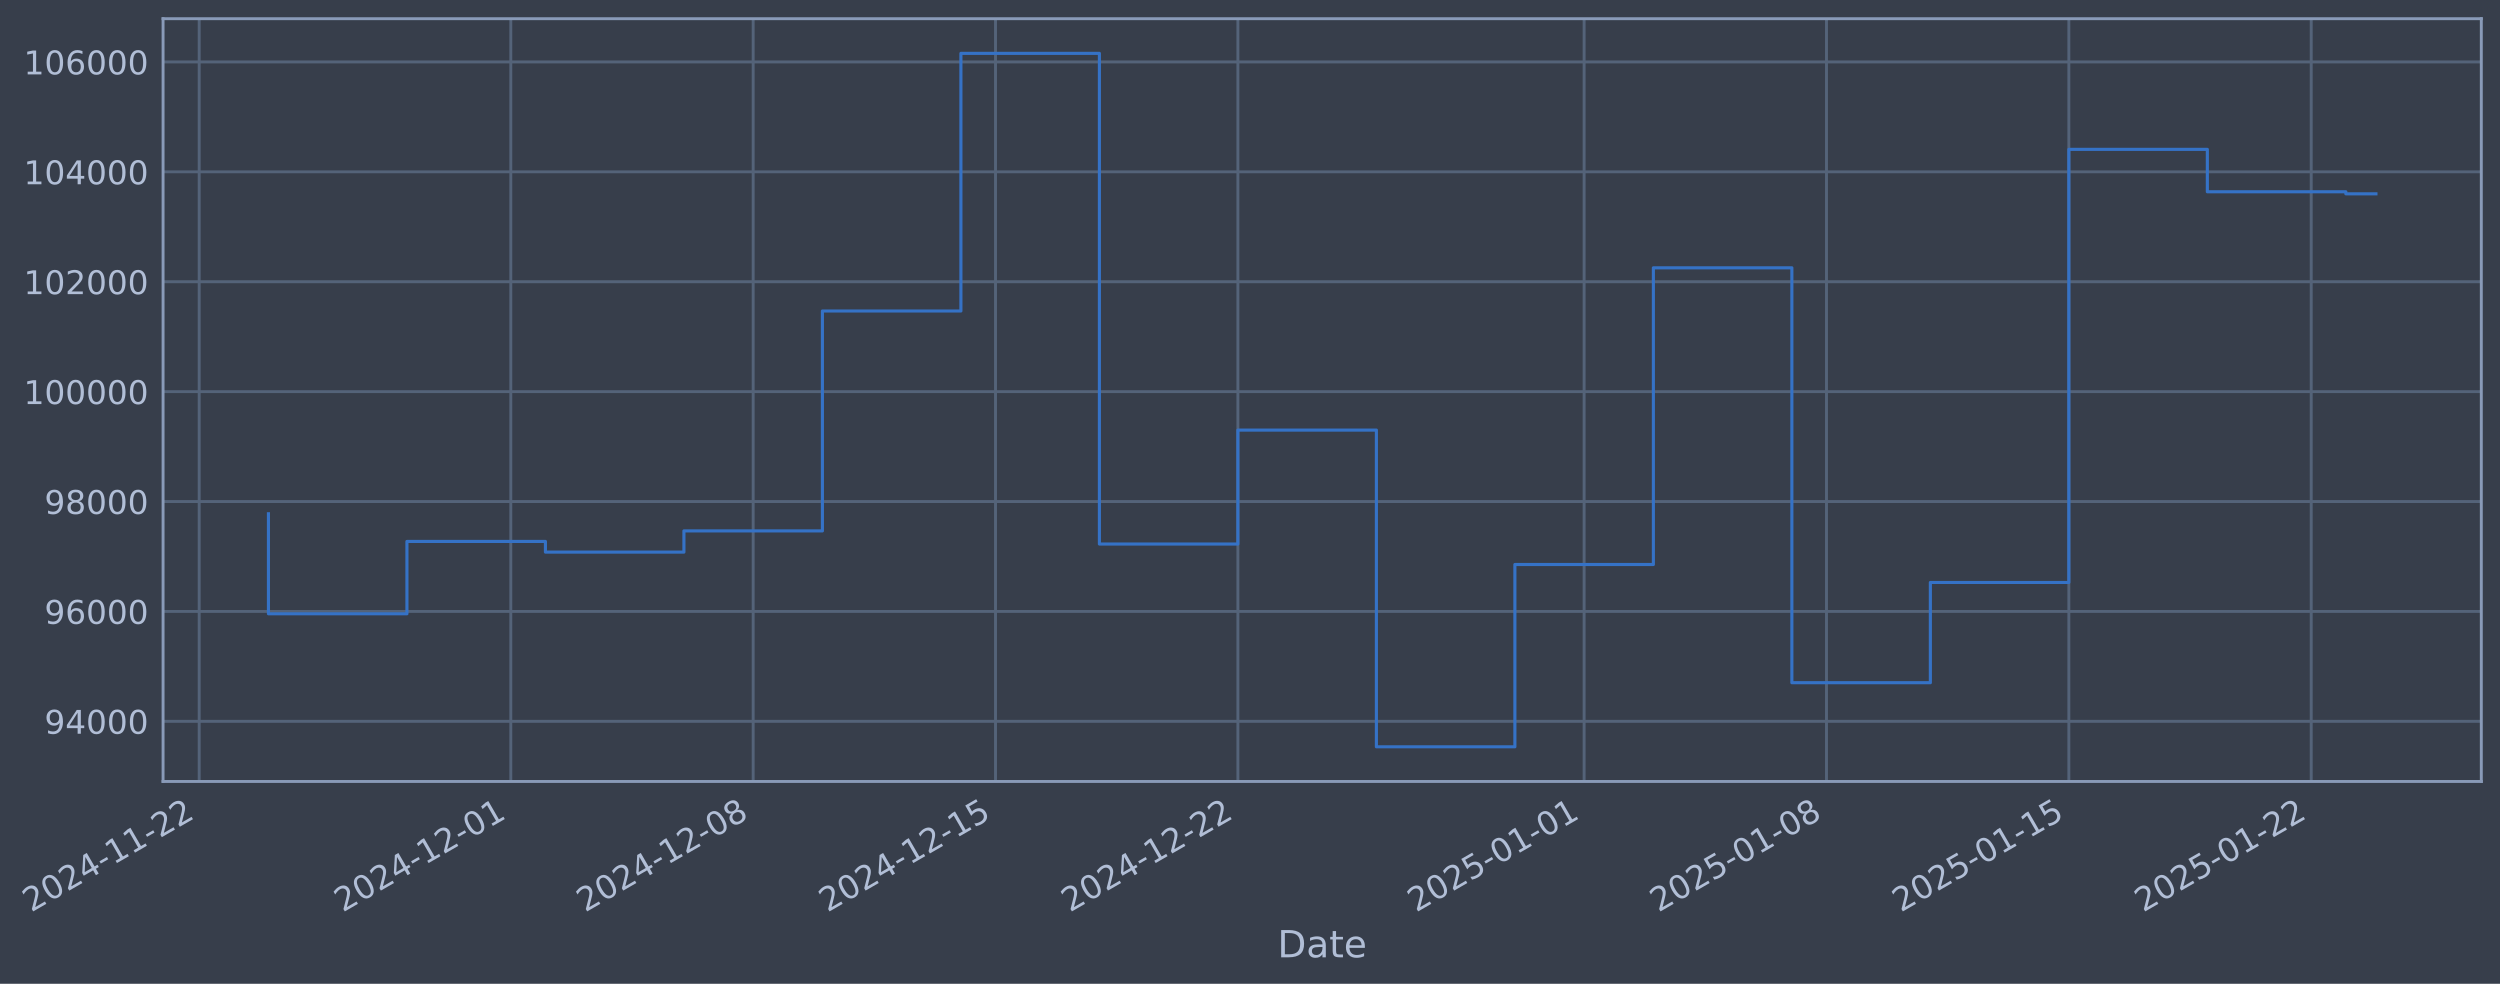
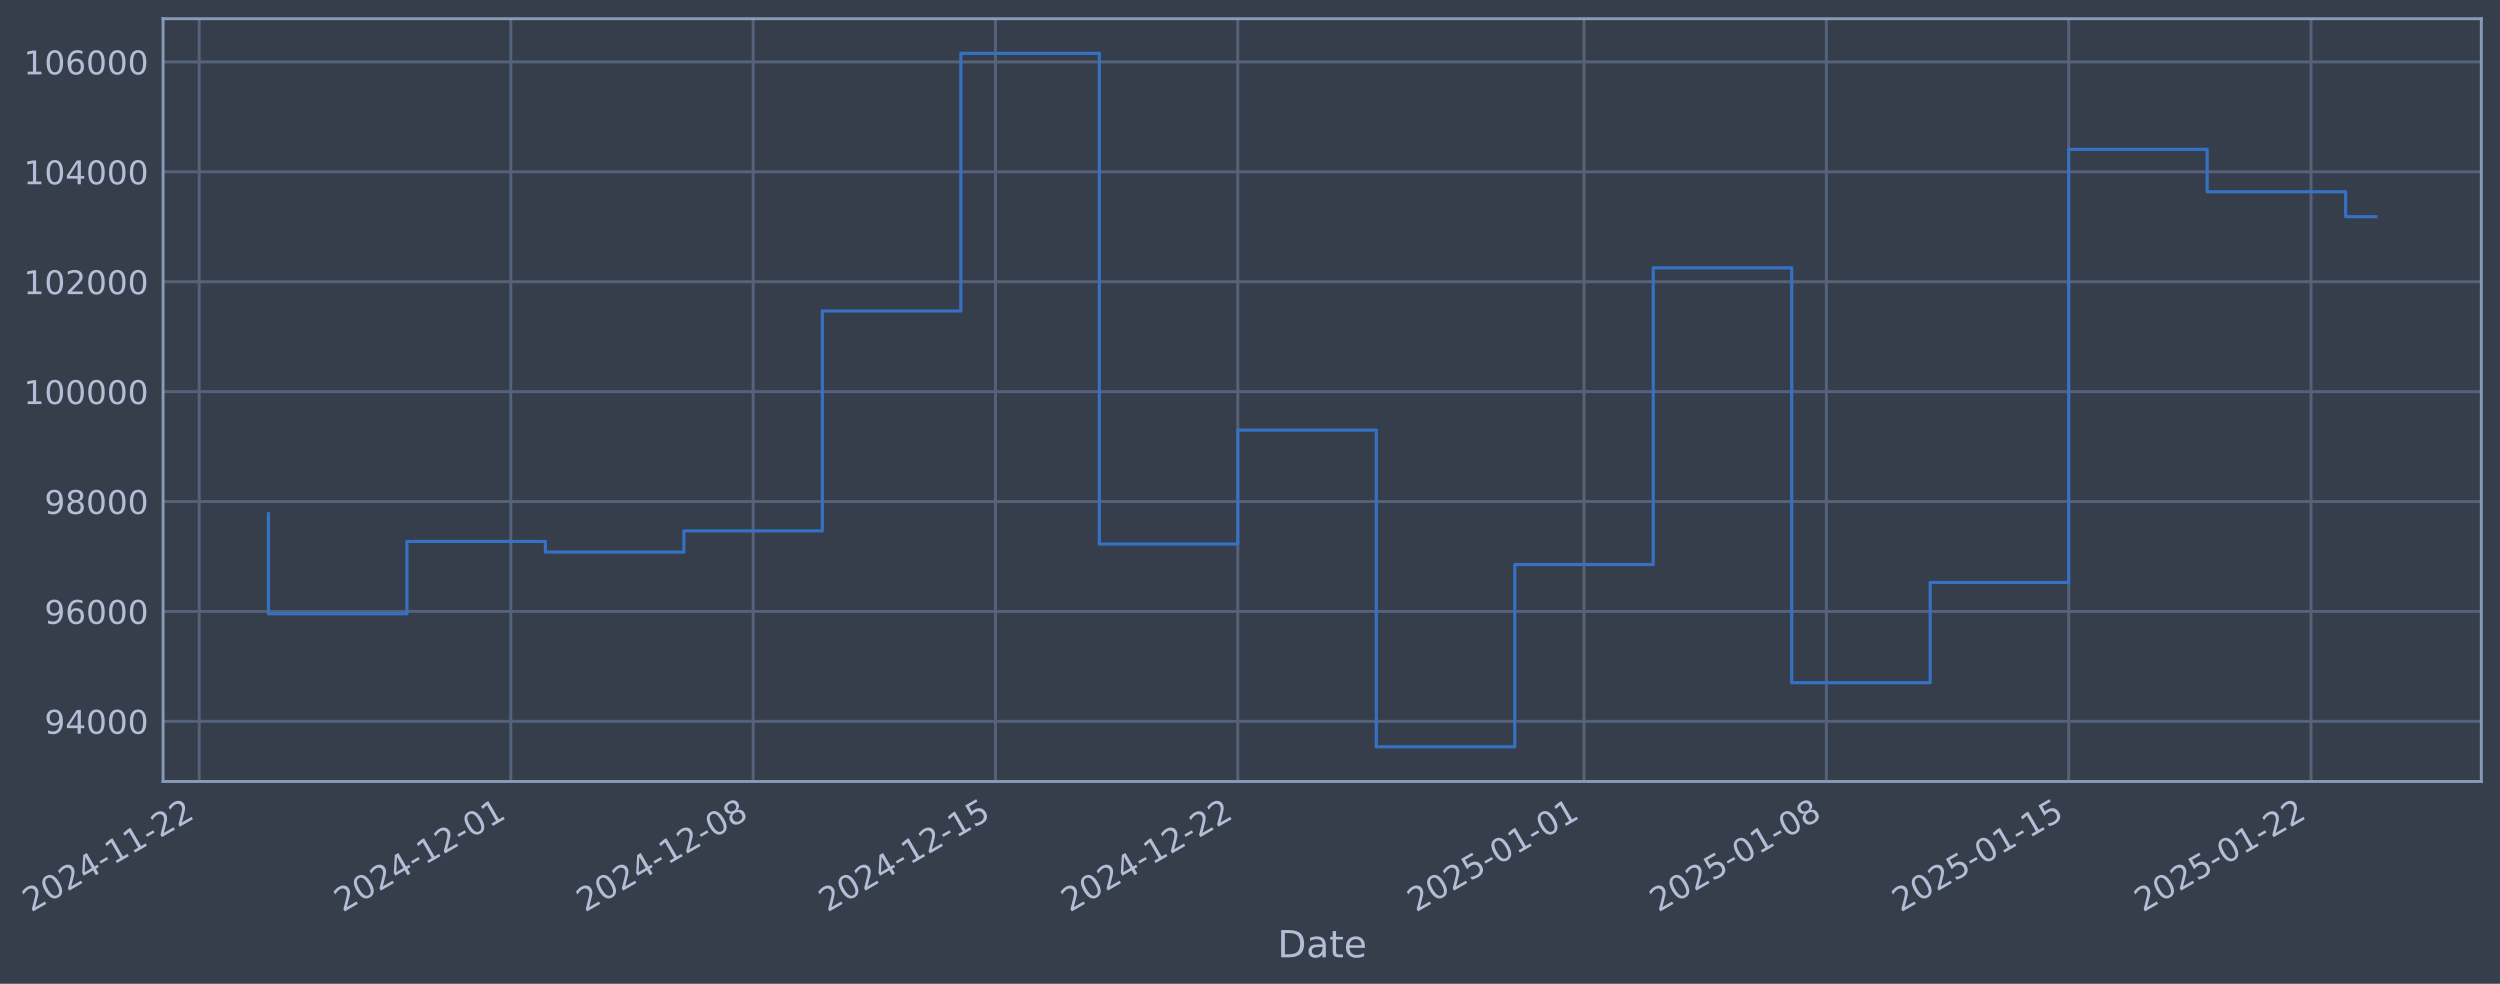
- <svg xmlns="http://www.w3.org/2000/svg" xmlns:xlink="http://www.w3.org/1999/xlink" width="962.799pt" height="378.87pt" viewBox="0 0 962.799 378.87" version="1.1">
+ <svg xmlns="http://www.w3.org/2000/svg" xmlns:xlink="http://www.w3.org/1999/xlink" width="962.797pt" height="378.87pt" viewBox="0 0 962.797 378.87" version="1.1">
  <defs>
    <style type="text/css">*{stroke-linejoin: round; stroke-linecap: butt}</style>
  </defs>
  <g id="figure_1">
    <g id="patch_1">
-       <path d="M 0 378.87  L 962.799 378.87  L 962.799 0  L 0 0  z " style="fill: #373e4b" />
+       <path d="M 0 378.87  L 962.797 378.87  L 962.797 0  L 0 0  z " style="fill: #373e4b" />
    </g>
    <g id="axes_1">
      <g id="patch_2">
-         <path d="M 62.799 300.96  L 955.599 300.96  L 955.599 7.2  L 62.799 7.2  z " style="fill: #373e4b" />
+         <path d="M 62.797 300.96  L 955.597 300.96  L 955.597 7.2  L 62.797 7.2  z " style="fill: #373e4b" />
      </g>
      <g id="matplotlib.axis_1">
        <g id="xtick_1">
          <g id="line2d_1">
-             <path d="M 76.713 300.96  L 76.713 7.2  " clip-path="url(#pbe5344e35e)" style="fill: none; stroke: #546379; stroke-width: 1.12; stroke-linecap: square" />
+             <path d="M 76.713 300.96  L 76.713 7.2  " clip-path="url(#p0c00d0dc08)" style="fill: none; stroke: #546379; stroke-width: 1.12; stroke-linecap: square" />
          </g>
          <g id="line2d_2" />
          <g id="text_1">
            <g style="fill: #b1bed6" transform="translate(11.98702 351.4642) rotate(-30) scale(0.126 -0.126)">
              <defs>
                <path id="DejaVuSans-32" d="M 1228 531  L 3431 531  L 3431 0  L 469 0  L 469 531  Q 828 903 1448 1529  Q 2069 2156 2228 2338  Q 2531 2678 2651 2914  Q 2772 3150 2772 3378  Q 2772 3750 2511 3984  Q 2250 4219 1831 4219  Q 1534 4219 1204 4116  Q 875 4013 500 3803  L 500 4441  Q 881 4594 1212 4672  Q 1544 4750 1819 4750  Q 2544 4750 2975 4387  Q 3406 4025 3406 3419  Q 3406 3131 3298 2873  Q 3191 2616 2906 2266  Q 2828 2175 2409 1742  Q 1991 1309 1228 531  z " transform="scale(0.015625)" />
                <path id="DejaVuSans-30" d="M 2034 4250  Q 1547 4250 1301 3770  Q 1056 3291 1056 2328  Q 1056 1369 1301 889  Q 1547 409 2034 409  Q 2525 409 2770 889  Q 3016 1369 3016 2328  Q 3016 3291 2770 3770  Q 2525 4250 2034 4250  z M 2034 4750  Q 2819 4750 3233 4129  Q 3647 3509 3647 2328  Q 3647 1150 3233 529  Q 2819 -91 2034 -91  Q 1250 -91 836 529  Q 422 1150 422 2328  Q 422 3509 836 4129  Q 1250 4750 2034 4750  z " transform="scale(0.015625)" />
                <path id="DejaVuSans-34" d="M 2419 4116  L 825 1625  L 2419 1625  L 2419 4116  z M 2253 4666  L 3047 4666  L 3047 1625  L 3713 1625  L 3713 1100  L 3047 1100  L 3047 0  L 2419 0  L 2419 1100  L 313 1100  L 313 1709  L 2253 4666  z " transform="scale(0.015625)" />
                <path id="DejaVuSans-2d" d="M 313 2009  L 1997 2009  L 1997 1497  L 313 1497  L 313 2009  z " transform="scale(0.015625)" />
                <path id="DejaVuSans-31" d="M 794 531  L 1825 531  L 1825 4091  L 703 3866  L 703 4441  L 1819 4666  L 2450 4666  L 2450 531  L 3481 531  L 3481 0  L 794 0  L 794 531  z " transform="scale(0.015625)" />
              </defs>
              <use xlink:href="#DejaVuSans-32" />
              <use xlink:href="#DejaVuSans-30" transform="translate(63.62305 0)" />
              <use xlink:href="#DejaVuSans-32" transform="translate(127.2461 0)" />
              <use xlink:href="#DejaVuSans-34" transform="translate(190.8691 0)" />
              <use xlink:href="#DejaVuSans-2d" transform="translate(254.4922 0)" />
              <use xlink:href="#DejaVuSans-31" transform="translate(290.5762 0)" />
              <use xlink:href="#DejaVuSans-31" transform="translate(354.1992 0)" />
              <use xlink:href="#DejaVuSans-2d" transform="translate(417.8223 0)" />
              <use xlink:href="#DejaVuSans-32" transform="translate(453.9062 0)" />
              <use xlink:href="#DejaVuSans-32" transform="translate(517.5293 0)" />
            </g>
          </g>
        </g>
        <g id="xtick_2">
          <g id="line2d_3">
-             <path d="M 196.72 300.96  L 196.72 7.2  " clip-path="url(#pbe5344e35e)" style="fill: none; stroke: #546379; stroke-width: 1.12; stroke-linecap: square" />
+             <path d="M 196.709 300.96  L 196.709 7.2  " clip-path="url(#p0c00d0dc08)" style="fill: none; stroke: #546379; stroke-width: 1.12; stroke-linecap: square" />
          </g>
          <g id="line2d_4" />
          <g id="text_2">
-             <g style="fill: #b1bed6" transform="translate(131.9941 351.4642) rotate(-30) scale(0.126 -0.126)">
+             <g style="fill: #b1bed6" transform="translate(131.9833 351.4642) rotate(-30) scale(0.126 -0.126)">
              <use xlink:href="#DejaVuSans-32" />
              <use xlink:href="#DejaVuSans-30" transform="translate(63.62305 0)" />
              <use xlink:href="#DejaVuSans-32" transform="translate(127.2461 0)" />
              <use xlink:href="#DejaVuSans-34" transform="translate(190.8691 0)" />
              <use xlink:href="#DejaVuSans-2d" transform="translate(254.4922 0)" />
              <use xlink:href="#DejaVuSans-31" transform="translate(290.5762 0)" />
              <use xlink:href="#DejaVuSans-32" transform="translate(354.1992 0)" />
              <use xlink:href="#DejaVuSans-2d" transform="translate(417.8223 0)" />
              <use xlink:href="#DejaVuSans-30" transform="translate(453.9062 0)" />
              <use xlink:href="#DejaVuSans-31" transform="translate(517.5293 0)" />
            </g>
          </g>
        </g>
        <g id="xtick_3">
          <g id="line2d_5">
-             <path d="M 290.058 300.96  L 290.058 7.2  " clip-path="url(#pbe5344e35e)" style="fill: none; stroke: #546379; stroke-width: 1.12; stroke-linecap: square" />
+             <path d="M 290.039 300.96  L 290.039 7.2  " clip-path="url(#p0c00d0dc08)" style="fill: none; stroke: #546379; stroke-width: 1.12; stroke-linecap: square" />
          </g>
          <g id="line2d_6" />
          <g id="text_3">
-             <g style="fill: #b1bed6" transform="translate(225.333 351.4642) rotate(-30) scale(0.126 -0.126)">
+             <g style="fill: #b1bed6" transform="translate(225.3138 351.4642) rotate(-30) scale(0.126 -0.126)">
              <defs>
                <path id="DejaVuSans-38" d="M 2034 2216  Q 1584 2216 1326 1975  Q 1069 1734 1069 1313  Q 1069 891 1326 650  Q 1584 409 2034 409  Q 2484 409 2743 651  Q 3003 894 3003 1313  Q 3003 1734 2745 1975  Q 2488 2216 2034 2216  z M 1403 2484  Q 997 2584 770 2862  Q 544 3141 544 3541  Q 544 4100 942 4425  Q 1341 4750 2034 4750  Q 2731 4750 3128 4425  Q 3525 4100 3525 3541  Q 3525 3141 3298 2862  Q 3072 2584 2669 2484  Q 3125 2378 3379 2068  Q 3634 1759 3634 1313  Q 3634 634 3220 271  Q 2806 -91 2034 -91  Q 1263 -91 848 271  Q 434 634 434 1313  Q 434 1759 690 2068  Q 947 2378 1403 2484  z M 1172 3481  Q 1172 3119 1398 2916  Q 1625 2713 2034 2713  Q 2441 2713 2670 2916  Q 2900 3119 2900 3481  Q 2900 3844 2670 4047  Q 2441 4250 2034 4250  Q 1625 4250 1398 4047  Q 1172 3844 1172 3481  z " transform="scale(0.015625)" />
              </defs>
              <use xlink:href="#DejaVuSans-32" />
              <use xlink:href="#DejaVuSans-30" transform="translate(63.62305 0)" />
              <use xlink:href="#DejaVuSans-32" transform="translate(127.2461 0)" />
              <use xlink:href="#DejaVuSans-34" transform="translate(190.8691 0)" />
              <use xlink:href="#DejaVuSans-2d" transform="translate(254.4922 0)" />
              <use xlink:href="#DejaVuSans-31" transform="translate(290.5762 0)" />
              <use xlink:href="#DejaVuSans-32" transform="translate(354.1992 0)" />
              <use xlink:href="#DejaVuSans-2d" transform="translate(417.8223 0)" />
              <use xlink:href="#DejaVuSans-30" transform="translate(453.9062 0)" />
              <use xlink:href="#DejaVuSans-38" transform="translate(517.5293 0)" />
            </g>
          </g>
        </g>
        <g id="xtick_4">
          <g id="line2d_7">
-             <path d="M 383.397 300.96  L 383.397 7.2  " clip-path="url(#pbe5344e35e)" style="fill: none; stroke: #546379; stroke-width: 1.12; stroke-linecap: square" />
+             <path d="M 383.37 300.96  L 383.37 7.2  " clip-path="url(#p0c00d0dc08)" style="fill: none; stroke: #546379; stroke-width: 1.12; stroke-linecap: square" />
          </g>
          <g id="line2d_8" />
          <g id="text_4">
-             <g style="fill: #b1bed6" transform="translate(318.6718 351.4642) rotate(-30) scale(0.126 -0.126)">
+             <g style="fill: #b1bed6" transform="translate(318.6442 351.4642) rotate(-30) scale(0.126 -0.126)">
              <defs>
                <path id="DejaVuSans-35" d="M 691 4666  L 3169 4666  L 3169 4134  L 1269 4134  L 1269 2991  Q 1406 3038 1543 3061  Q 1681 3084 1819 3084  Q 2600 3084 3056 2656  Q 3513 2228 3513 1497  Q 3513 744 3044 326  Q 2575 -91 1722 -91  Q 1428 -91 1123 -41  Q 819 9 494 109  L 494 744  Q 775 591 1075 516  Q 1375 441 1709 441  Q 2250 441 2565 725  Q 2881 1009 2881 1497  Q 2881 1984 2565 2268  Q 2250 2553 1709 2553  Q 1456 2553 1204 2497  Q 953 2441 691 2322  L 691 4666  z " transform="scale(0.015625)" />
              </defs>
              <use xlink:href="#DejaVuSans-32" />
              <use xlink:href="#DejaVuSans-30" transform="translate(63.62305 0)" />
              <use xlink:href="#DejaVuSans-32" transform="translate(127.2461 0)" />
              <use xlink:href="#DejaVuSans-34" transform="translate(190.8691 0)" />
              <use xlink:href="#DejaVuSans-2d" transform="translate(254.4922 0)" />
              <use xlink:href="#DejaVuSans-31" transform="translate(290.5762 0)" />
              <use xlink:href="#DejaVuSans-32" transform="translate(354.1992 0)" />
              <use xlink:href="#DejaVuSans-2d" transform="translate(417.8223 0)" />
              <use xlink:href="#DejaVuSans-31" transform="translate(453.9062 0)" />
              <use xlink:href="#DejaVuSans-35" transform="translate(517.5293 0)" />
            </g>
          </g>
        </g>
        <g id="xtick_5">
          <g id="line2d_9">
-             <path d="M 476.736 300.96  L 476.736 7.2  " clip-path="url(#pbe5344e35e)" style="fill: none; stroke: #546379; stroke-width: 1.12; stroke-linecap: square" />
+             <path d="M 476.7 300.96  L 476.7 7.2  " clip-path="url(#p0c00d0dc08)" style="fill: none; stroke: #546379; stroke-width: 1.12; stroke-linecap: square" />
          </g>
          <g id="line2d_10" />
          <g id="text_5">
-             <g style="fill: #b1bed6" transform="translate(412.0106 351.4642) rotate(-30) scale(0.126 -0.126)">
+             <g style="fill: #b1bed6" transform="translate(411.9747 351.4642) rotate(-30) scale(0.126 -0.126)">
              <use xlink:href="#DejaVuSans-32" />
              <use xlink:href="#DejaVuSans-30" transform="translate(63.62305 0)" />
              <use xlink:href="#DejaVuSans-32" transform="translate(127.2461 0)" />
              <use xlink:href="#DejaVuSans-34" transform="translate(190.8691 0)" />
              <use xlink:href="#DejaVuSans-2d" transform="translate(254.4922 0)" />
              <use xlink:href="#DejaVuSans-31" transform="translate(290.5762 0)" />
              <use xlink:href="#DejaVuSans-32" transform="translate(354.1992 0)" />
              <use xlink:href="#DejaVuSans-2d" transform="translate(417.8223 0)" />
              <use xlink:href="#DejaVuSans-32" transform="translate(453.9062 0)" />
              <use xlink:href="#DejaVuSans-32" transform="translate(517.5293 0)" />
            </g>
          </g>
        </g>
        <g id="xtick_6">
          <g id="line2d_11">
-             <path d="M 610.077 300.96  L 610.077 7.2  " clip-path="url(#pbe5344e35e)" style="fill: none; stroke: #546379; stroke-width: 1.12; stroke-linecap: square" />
+             <path d="M 610.029 300.96  L 610.029 7.2  " clip-path="url(#p0c00d0dc08)" style="fill: none; stroke: #546379; stroke-width: 1.12; stroke-linecap: square" />
          </g>
          <g id="line2d_12" />
          <g id="text_6">
-             <g style="fill: #b1bed6" transform="translate(545.3519 351.4642) rotate(-30) scale(0.126 -0.126)">
+             <g style="fill: #b1bed6" transform="translate(545.3039 351.4642) rotate(-30) scale(0.126 -0.126)">
              <use xlink:href="#DejaVuSans-32" />
              <use xlink:href="#DejaVuSans-30" transform="translate(63.62305 0)" />
              <use xlink:href="#DejaVuSans-32" transform="translate(127.2461 0)" />
              <use xlink:href="#DejaVuSans-35" transform="translate(190.8691 0)" />
              <use xlink:href="#DejaVuSans-2d" transform="translate(254.4922 0)" />
              <use xlink:href="#DejaVuSans-30" transform="translate(290.5762 0)" />
              <use xlink:href="#DejaVuSans-31" transform="translate(354.1992 0)" />
              <use xlink:href="#DejaVuSans-2d" transform="translate(417.8223 0)" />
              <use xlink:href="#DejaVuSans-30" transform="translate(453.9062 0)" />
              <use xlink:href="#DejaVuSans-31" transform="translate(517.5293 0)" />
            </g>
          </g>
        </g>
        <g id="xtick_7">
          <g id="line2d_13">
-             <path d="M 703.416 300.96  L 703.416 7.2  " clip-path="url(#pbe5344e35e)" style="fill: none; stroke: #546379; stroke-width: 1.12; stroke-linecap: square" />
+             <path d="M 703.36 300.96  L 703.36 7.2  " clip-path="url(#p0c00d0dc08)" style="fill: none; stroke: #546379; stroke-width: 1.12; stroke-linecap: square" />
          </g>
          <g id="line2d_14" />
          <g id="text_7">
-             <g style="fill: #b1bed6" transform="translate(638.6907 351.4642) rotate(-30) scale(0.126 -0.126)">
+             <g style="fill: #b1bed6" transform="translate(638.6343 351.4642) rotate(-30) scale(0.126 -0.126)">
              <use xlink:href="#DejaVuSans-32" />
              <use xlink:href="#DejaVuSans-30" transform="translate(63.62305 0)" />
              <use xlink:href="#DejaVuSans-32" transform="translate(127.2461 0)" />
              <use xlink:href="#DejaVuSans-35" transform="translate(190.8691 0)" />
              <use xlink:href="#DejaVuSans-2d" transform="translate(254.4922 0)" />
              <use xlink:href="#DejaVuSans-30" transform="translate(290.5762 0)" />
              <use xlink:href="#DejaVuSans-31" transform="translate(354.1992 0)" />
              <use xlink:href="#DejaVuSans-2d" transform="translate(417.8223 0)" />
              <use xlink:href="#DejaVuSans-30" transform="translate(453.9062 0)" />
              <use xlink:href="#DejaVuSans-38" transform="translate(517.5293 0)" />
            </g>
          </g>
        </g>
        <g id="xtick_8">
          <g id="line2d_15">
-             <path d="M 796.755 300.96  L 796.755 7.2  " clip-path="url(#pbe5344e35e)" style="fill: none; stroke: #546379; stroke-width: 1.12; stroke-linecap: square" />
+             <path d="M 796.69 300.96  L 796.69 7.2  " clip-path="url(#p0c00d0dc08)" style="fill: none; stroke: #546379; stroke-width: 1.12; stroke-linecap: square" />
          </g>
          <g id="line2d_16" />
          <g id="text_8">
-             <g style="fill: #b1bed6" transform="translate(732.0295 351.4642) rotate(-30) scale(0.126 -0.126)">
+             <g style="fill: #b1bed6" transform="translate(731.9648 351.4642) rotate(-30) scale(0.126 -0.126)">
              <use xlink:href="#DejaVuSans-32" />
              <use xlink:href="#DejaVuSans-30" transform="translate(63.62305 0)" />
              <use xlink:href="#DejaVuSans-32" transform="translate(127.2461 0)" />
              <use xlink:href="#DejaVuSans-35" transform="translate(190.8691 0)" />
              <use xlink:href="#DejaVuSans-2d" transform="translate(254.4922 0)" />
              <use xlink:href="#DejaVuSans-30" transform="translate(290.5762 0)" />
              <use xlink:href="#DejaVuSans-31" transform="translate(354.1992 0)" />
              <use xlink:href="#DejaVuSans-2d" transform="translate(417.8223 0)" />
              <use xlink:href="#DejaVuSans-31" transform="translate(453.9062 0)" />
              <use xlink:href="#DejaVuSans-35" transform="translate(517.5293 0)" />
            </g>
          </g>
        </g>
        <g id="xtick_9">
          <g id="line2d_17">
-             <path d="M 890.094 300.96  L 890.094 7.2  " clip-path="url(#pbe5344e35e)" style="fill: none; stroke: #546379; stroke-width: 1.12; stroke-linecap: square" />
+             <path d="M 890.021 300.96  L 890.021 7.2  " clip-path="url(#p0c00d0dc08)" style="fill: none; stroke: #546379; stroke-width: 1.12; stroke-linecap: square" />
          </g>
          <g id="line2d_18" />
          <g id="text_9">
-             <g style="fill: #b1bed6" transform="translate(825.3684 351.4642) rotate(-30) scale(0.126 -0.126)">
+             <g style="fill: #b1bed6" transform="translate(825.2952 351.4642) rotate(-30) scale(0.126 -0.126)">
              <use xlink:href="#DejaVuSans-32" />
              <use xlink:href="#DejaVuSans-30" transform="translate(63.62305 0)" />
              <use xlink:href="#DejaVuSans-32" transform="translate(127.2461 0)" />
              <use xlink:href="#DejaVuSans-35" transform="translate(190.8691 0)" />
              <use xlink:href="#DejaVuSans-2d" transform="translate(254.4922 0)" />
              <use xlink:href="#DejaVuSans-30" transform="translate(290.5762 0)" />
              <use xlink:href="#DejaVuSans-31" transform="translate(354.1992 0)" />
              <use xlink:href="#DejaVuSans-2d" transform="translate(417.8223 0)" />
              <use xlink:href="#DejaVuSans-32" transform="translate(453.9062 0)" />
              <use xlink:href="#DejaVuSans-32" transform="translate(517.5293 0)" />
            </g>
          </g>
        </g>
        <g id="text_10">
-           <g style="fill: #b1bed6" transform="translate(491.9898 368.6753) scale(0.144 -0.144)">
+           <g style="fill: #b1bed6" transform="translate(491.9874 368.6753) scale(0.144 -0.144)">
            <defs>
              <path id="DejaVuSans-44" d="M 1259 4147  L 1259 519  L 2022 519  Q 2988 519 3436 956  Q 3884 1394 3884 2338  Q 3884 3275 3436 3711  Q 2988 4147 2022 4147  L 1259 4147  z M 628 4666  L 1925 4666  Q 3281 4666 3915 4102  Q 4550 3538 4550 2338  Q 4550 1131 3912 565  Q 3275 0 1925 0  L 628 0  L 628 4666  z " transform="scale(0.015625)" />
              <path id="DejaVuSans-61" d="M 2194 1759  Q 1497 1759 1228 1600  Q 959 1441 959 1056  Q 959 750 1161 570  Q 1363 391 1709 391  Q 2188 391 2477 730  Q 2766 1069 2766 1631  L 2766 1759  L 2194 1759  z M 3341 1997  L 3341 0  L 2766 0  L 2766 531  Q 2569 213 2275 61  Q 1981 -91 1556 -91  Q 1019 -91 701 211  Q 384 513 384 1019  Q 384 1609 779 1909  Q 1175 2209 1959 2209  L 2766 2209  L 2766 2266  Q 2766 2663 2505 2880  Q 2244 3097 1772 3097  Q 1472 3097 1187 3025  Q 903 2953 641 2809  L 641 3341  Q 956 3463 1253 3523  Q 1550 3584 1831 3584  Q 2591 3584 2966 3190  Q 3341 2797 3341 1997  z " transform="scale(0.015625)" />
              <path id="DejaVuSans-74" d="M 1172 4494  L 1172 3500  L 2356 3500  L 2356 3053  L 1172 3053  L 1172 1153  Q 1172 725 1289 603  Q 1406 481 1766 481  L 2356 481  L 2356 0  L 1766 0  Q 1100 0 847 248  Q 594 497 594 1153  L 594 3053  L 172 3053  L 172 3500  L 594 3500  L 594 4494  L 1172 4494  z " transform="scale(0.015625)" />
              <path id="DejaVuSans-65" d="M 3597 1894  L 3597 1613  L 953 1613  Q 991 1019 1311 708  Q 1631 397 2203 397  Q 2534 397 2845 478  Q 3156 559 3463 722  L 3463 178  Q 3153 47 2828 -22  Q 2503 -91 2169 -91  Q 1331 -91 842 396  Q 353 884 353 1716  Q 353 2575 817 3079  Q 1281 3584 2069 3584  Q 2775 3584 3186 3129  Q 3597 2675 3597 1894  z M 3022 2063  Q 3016 2534 2758 2815  Q 2500 3097 2075 3097  Q 1594 3097 1305 2825  Q 1016 2553 972 2059  L 3022 2063  z " transform="scale(0.015625)" />
            </defs>
            <use xlink:href="#DejaVuSans-44" />
            <use xlink:href="#DejaVuSans-61" transform="translate(77.00195 0)" />
            <use xlink:href="#DejaVuSans-74" transform="translate(138.2812 0)" />
            <use xlink:href="#DejaVuSans-65" transform="translate(177.4902 0)" />
          </g>
        </g>
      </g>
      <g id="matplotlib.axis_2">
        <g id="ytick_1">
          <g id="line2d_19">
-             <path d="M 62.799 277.797  L 955.599 277.797  " clip-path="url(#pbe5344e35e)" style="fill: none; stroke: #546379; stroke-width: 1.12; stroke-linecap: square" />
+             <path d="M 62.797 277.797  L 955.597 277.797  " clip-path="url(#p0c00d0dc08)" style="fill: none; stroke: #546379; stroke-width: 1.12; stroke-linecap: square" />
          </g>
          <g id="line2d_20" />
          <g id="text_11">
-             <g style="fill: #b1bed6" transform="translate(17.1152 282.5841) scale(0.126 -0.126)">
+             <g style="fill: #b1bed6" transform="translate(17.1128 282.5841) scale(0.126 -0.126)">
              <defs>
                <path id="DejaVuSans-39" d="M 703 97  L 703 672  Q 941 559 1184 500  Q 1428 441 1663 441  Q 2288 441 2617 861  Q 2947 1281 2994 2138  Q 2813 1869 2534 1725  Q 2256 1581 1919 1581  Q 1219 1581 811 2004  Q 403 2428 403 3163  Q 403 3881 828 4315  Q 1253 4750 1959 4750  Q 2769 4750 3195 4129  Q 3622 3509 3622 2328  Q 3622 1225 3098 567  Q 2575 -91 1691 -91  Q 1453 -91 1209 -44  Q 966 3 703 97  z M 1959 2075  Q 2384 2075 2632 2365  Q 2881 2656 2881 3163  Q 2881 3666 2632 3958  Q 2384 4250 1959 4250  Q 1534 4250 1286 3958  Q 1038 3666 1038 3163  Q 1038 2656 1286 2365  Q 1534 2075 1959 2075  z " transform="scale(0.015625)" />
              </defs>
              <use xlink:href="#DejaVuSans-39" />
              <use xlink:href="#DejaVuSans-34" transform="translate(63.62305 0)" />
              <use xlink:href="#DejaVuSans-30" transform="translate(127.2461 0)" />
              <use xlink:href="#DejaVuSans-30" transform="translate(190.8691 0)" />
              <use xlink:href="#DejaVuSans-30" transform="translate(254.4922 0)" />
            </g>
          </g>
        </g>
        <g id="ytick_2">
          <g id="line2d_21">
-             <path d="M 62.799 235.473  L 955.599 235.473  " clip-path="url(#pbe5344e35e)" style="fill: none; stroke: #546379; stroke-width: 1.12; stroke-linecap: square" />
+             <path d="M 62.797 235.473  L 955.597 235.473  " clip-path="url(#p0c00d0dc08)" style="fill: none; stroke: #546379; stroke-width: 1.12; stroke-linecap: square" />
          </g>
          <g id="line2d_22" />
          <g id="text_12">
-             <g style="fill: #b1bed6" transform="translate(17.1152 240.2602) scale(0.126 -0.126)">
+             <g style="fill: #b1bed6" transform="translate(17.1128 240.2602) scale(0.126 -0.126)">
              <defs>
                <path id="DejaVuSans-36" d="M 2113 2584  Q 1688 2584 1439 2293  Q 1191 2003 1191 1497  Q 1191 994 1439 701  Q 1688 409 2113 409  Q 2538 409 2786 701  Q 3034 994 3034 1497  Q 3034 2003 2786 2293  Q 2538 2584 2113 2584  z M 3366 4563  L 3366 3988  Q 3128 4100 2886 4159  Q 2644 4219 2406 4219  Q 1781 4219 1451 3797  Q 1122 3375 1075 2522  Q 1259 2794 1537 2939  Q 1816 3084 2150 3084  Q 2853 3084 3261 2657  Q 3669 2231 3669 1497  Q 3669 778 3244 343  Q 2819 -91 2113 -91  Q 1303 -91 875 529  Q 447 1150 447 2328  Q 447 3434 972 4092  Q 1497 4750 2381 4750  Q 2619 4750 2861 4703  Q 3103 4656 3366 4563  z " transform="scale(0.015625)" />
              </defs>
              <use xlink:href="#DejaVuSans-39" />
              <use xlink:href="#DejaVuSans-36" transform="translate(63.62305 0)" />
              <use xlink:href="#DejaVuSans-30" transform="translate(127.2461 0)" />
              <use xlink:href="#DejaVuSans-30" transform="translate(190.8691 0)" />
              <use xlink:href="#DejaVuSans-30" transform="translate(254.4922 0)" />
            </g>
          </g>
        </g>
        <g id="ytick_3">
          <g id="line2d_23">
-             <path d="M 62.799 193.149  L 955.599 193.149  " clip-path="url(#pbe5344e35e)" style="fill: none; stroke: #546379; stroke-width: 1.12; stroke-linecap: square" />
+             <path d="M 62.797 193.149  L 955.597 193.149  " clip-path="url(#p0c00d0dc08)" style="fill: none; stroke: #546379; stroke-width: 1.12; stroke-linecap: square" />
          </g>
          <g id="line2d_24" />
          <g id="text_13">
-             <g style="fill: #b1bed6" transform="translate(17.1152 197.9364) scale(0.126 -0.126)">
+             <g style="fill: #b1bed6" transform="translate(17.1128 197.9364) scale(0.126 -0.126)">
              <use xlink:href="#DejaVuSans-39" />
              <use xlink:href="#DejaVuSans-38" transform="translate(63.62305 0)" />
              <use xlink:href="#DejaVuSans-30" transform="translate(127.2461 0)" />
              <use xlink:href="#DejaVuSans-30" transform="translate(190.8691 0)" />
              <use xlink:href="#DejaVuSans-30" transform="translate(254.4922 0)" />
            </g>
          </g>
        </g>
        <g id="ytick_4">
          <g id="line2d_25">
-             <path d="M 62.799 150.826  L 955.599 150.826  " clip-path="url(#pbe5344e35e)" style="fill: none; stroke: #546379; stroke-width: 1.12; stroke-linecap: square" />
+             <path d="M 62.797 150.826  L 955.597 150.826  " clip-path="url(#p0c00d0dc08)" style="fill: none; stroke: #546379; stroke-width: 1.12; stroke-linecap: square" />
          </g>
          <g id="line2d_26" />
          <g id="text_14">
-             <g style="fill: #b1bed6" transform="translate(9.098448 155.6126) scale(0.126 -0.126)">
+             <g style="fill: #b1bed6" transform="translate(9.09605 155.6126) scale(0.126 -0.126)">
              <use xlink:href="#DejaVuSans-31" />
              <use xlink:href="#DejaVuSans-30" transform="translate(63.62305 0)" />
              <use xlink:href="#DejaVuSans-30" transform="translate(127.2461 0)" />
              <use xlink:href="#DejaVuSans-30" transform="translate(190.8691 0)" />
              <use xlink:href="#DejaVuSans-30" transform="translate(254.4922 0)" />
              <use xlink:href="#DejaVuSans-30" transform="translate(318.1152 0)" />
            </g>
          </g>
        </g>
        <g id="ytick_5">
          <g id="line2d_27">
-             <path d="M 62.799 108.502  L 955.599 108.502  " clip-path="url(#pbe5344e35e)" style="fill: none; stroke: #546379; stroke-width: 1.12; stroke-linecap: square" />
+             <path d="M 62.797 108.502  L 955.597 108.502  " clip-path="url(#p0c00d0dc08)" style="fill: none; stroke: #546379; stroke-width: 1.12; stroke-linecap: square" />
          </g>
          <g id="line2d_28" />
          <g id="text_15">
-             <g style="fill: #b1bed6" transform="translate(9.098448 113.2888) scale(0.126 -0.126)">
+             <g style="fill: #b1bed6" transform="translate(9.09605 113.2888) scale(0.126 -0.126)">
              <use xlink:href="#DejaVuSans-31" />
              <use xlink:href="#DejaVuSans-30" transform="translate(63.62305 0)" />
              <use xlink:href="#DejaVuSans-32" transform="translate(127.2461 0)" />
              <use xlink:href="#DejaVuSans-30" transform="translate(190.8691 0)" />
              <use xlink:href="#DejaVuSans-30" transform="translate(254.4922 0)" />
              <use xlink:href="#DejaVuSans-30" transform="translate(318.1152 0)" />
            </g>
          </g>
        </g>
        <g id="ytick_6">
          <g id="line2d_29">
-             <path d="M 62.799 66.178  L 955.599 66.178  " clip-path="url(#pbe5344e35e)" style="fill: none; stroke: #546379; stroke-width: 1.12; stroke-linecap: square" />
+             <path d="M 62.797 66.178  L 955.597 66.178  " clip-path="url(#p0c00d0dc08)" style="fill: none; stroke: #546379; stroke-width: 1.12; stroke-linecap: square" />
          </g>
          <g id="line2d_30" />
          <g id="text_16">
-             <g style="fill: #b1bed6" transform="translate(9.098448 70.96502) scale(0.126 -0.126)">
+             <g style="fill: #b1bed6" transform="translate(9.09605 70.96502) scale(0.126 -0.126)">
              <use xlink:href="#DejaVuSans-31" />
              <use xlink:href="#DejaVuSans-30" transform="translate(63.62305 0)" />
              <use xlink:href="#DejaVuSans-34" transform="translate(127.2461 0)" />
              <use xlink:href="#DejaVuSans-30" transform="translate(190.8691 0)" />
              <use xlink:href="#DejaVuSans-30" transform="translate(254.4922 0)" />
              <use xlink:href="#DejaVuSans-30" transform="translate(318.1152 0)" />
            </g>
          </g>
        </g>
        <g id="ytick_7">
          <g id="line2d_31">
-             <path d="M 62.799 23.854  L 955.599 23.854  " clip-path="url(#pbe5344e35e)" style="fill: none; stroke: #546379; stroke-width: 1.12; stroke-linecap: square" />
+             <path d="M 62.797 23.854  L 955.597 23.854  " clip-path="url(#p0c00d0dc08)" style="fill: none; stroke: #546379; stroke-width: 1.12; stroke-linecap: square" />
          </g>
          <g id="line2d_32" />
          <g id="text_17">
-             <g style="fill: #b1bed6" transform="translate(9.098448 28.64121) scale(0.126 -0.126)">
+             <g style="fill: #b1bed6" transform="translate(9.09605 28.64121) scale(0.126 -0.126)">
              <use xlink:href="#DejaVuSans-31" />
              <use xlink:href="#DejaVuSans-30" transform="translate(63.62305 0)" />
              <use xlink:href="#DejaVuSans-36" transform="translate(127.2461 0)" />
              <use xlink:href="#DejaVuSans-30" transform="translate(190.8691 0)" />
              <use xlink:href="#DejaVuSans-30" transform="translate(254.4922 0)" />
              <use xlink:href="#DejaVuSans-30" transform="translate(318.1152 0)" />
            </g>
          </g>
        </g>
      </g>
      <g id="line2d_33">
-         <path d="M 103.381 197.87  L 103.381 236.383  L 156.717 236.383  L 156.717 208.521  L 210.054 208.521  L 210.054 212.628  L 263.39 212.628  L 263.39 204.459  L 316.727 204.459  L 316.727 119.77  L 370.063 119.77  L 370.063 20.553  L 423.4 20.553  L 423.4 209.517  L 476.736 209.517  L 476.736 165.636  L 530.073 165.636  L 530.073 287.607  L 583.409 287.607  L 583.409 217.409  L 636.746 217.409  L 636.746 103.141  L 690.082 103.141  L 690.082 262.927  L 743.419 262.927  L 743.419 224.318  L 796.755 224.318  L 796.755 57.525  L 850.092 57.525  L 850.092 73.859  L 903.428 73.859  L 903.428 74.64  L 915.017 74.64  " clip-path="url(#pbe5344e35e)" style="fill: none; stroke: #3572c6; stroke-width: 1.2; stroke-linecap: square" />
+         <path d="M 103.378 197.87  L 103.378 236.383  L 156.71 236.383  L 156.71 208.521  L 210.042 208.521  L 210.042 212.628  L 263.373 212.628  L 263.373 204.459  L 316.705 204.459  L 316.705 119.77  L 370.037 119.77  L 370.037 20.553  L 423.368 20.553  L 423.368 209.517  L 476.7 209.517  L 476.7 165.636  L 530.032 165.636  L 530.032 287.607  L 583.364 287.607  L 583.364 217.409  L 636.695 217.409  L 636.695 103.141  L 690.027 103.141  L 690.027 262.927  L 743.359 262.927  L 743.359 224.318  L 796.69 224.318  L 796.69 57.525  L 850.022 57.525  L 850.022 73.859  L 903.354 73.859  L 903.354 83.447  L 915.015 83.447  " clip-path="url(#p0c00d0dc08)" style="fill: none; stroke: #3572c6; stroke-width: 1.2; stroke-linecap: square" />
      </g>
      <g id="patch_3">
-         <path d="M 62.799 300.96  L 62.799 7.2  " style="fill: none; stroke: #899ab8; stroke-width: 1.12; stroke-linejoin: miter; stroke-linecap: square" />
+         <path d="M 62.797 300.96  L 62.797 7.2  " style="fill: none; stroke: #899ab8; stroke-width: 1.12; stroke-linejoin: miter; stroke-linecap: square" />
      </g>
      <g id="patch_4">
-         <path d="M 955.599 300.96  L 955.599 7.2  " style="fill: none; stroke: #899ab8; stroke-width: 1.12; stroke-linejoin: miter; stroke-linecap: square" />
+         <path d="M 955.597 300.96  L 955.597 7.2  " style="fill: none; stroke: #899ab8; stroke-width: 1.12; stroke-linejoin: miter; stroke-linecap: square" />
      </g>
      <g id="patch_5">
-         <path d="M 62.799 300.96  L 955.599 300.96  " style="fill: none; stroke: #899ab8; stroke-width: 1.12; stroke-linejoin: miter; stroke-linecap: square" />
+         <path d="M 62.797 300.96  L 955.597 300.96  " style="fill: none; stroke: #899ab8; stroke-width: 1.12; stroke-linejoin: miter; stroke-linecap: square" />
      </g>
      <g id="patch_6">
-         <path d="M 62.799 7.2  L 955.599 7.2  " style="fill: none; stroke: #899ab8; stroke-width: 1.12; stroke-linejoin: miter; stroke-linecap: square" />
+         <path d="M 62.797 7.2  L 955.597 7.2  " style="fill: none; stroke: #899ab8; stroke-width: 1.12; stroke-linejoin: miter; stroke-linecap: square" />
      </g>
    </g>
  </g>
  <defs>
-     <clipPath id="pbe5344e35e">
-       <rect x="62.799" y="7.2" width="892.8" height="293.76" />
+     <clipPath id="p0c00d0dc08">
+       <rect x="62.797" y="7.2" width="892.8" height="293.76" />
    </clipPath>
  </defs>
</svg>
